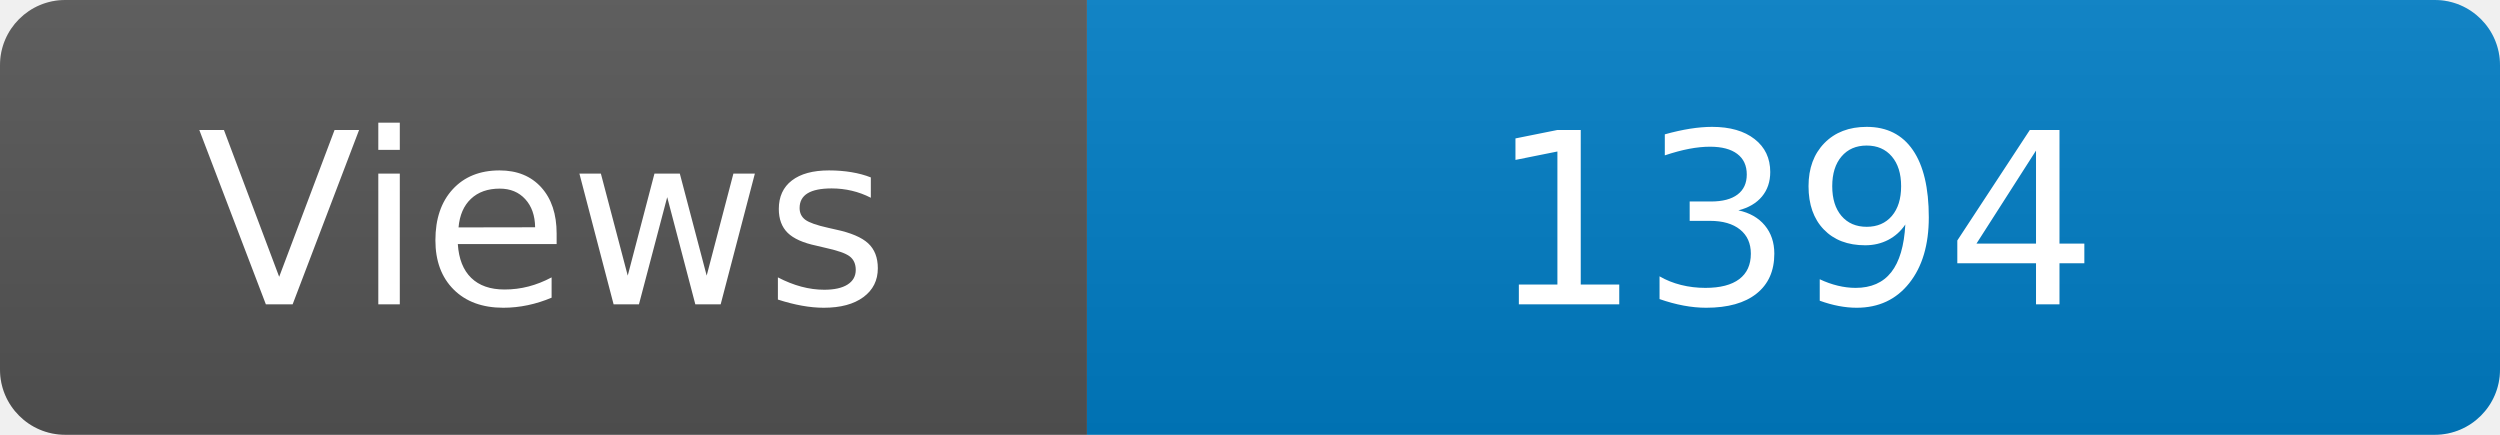
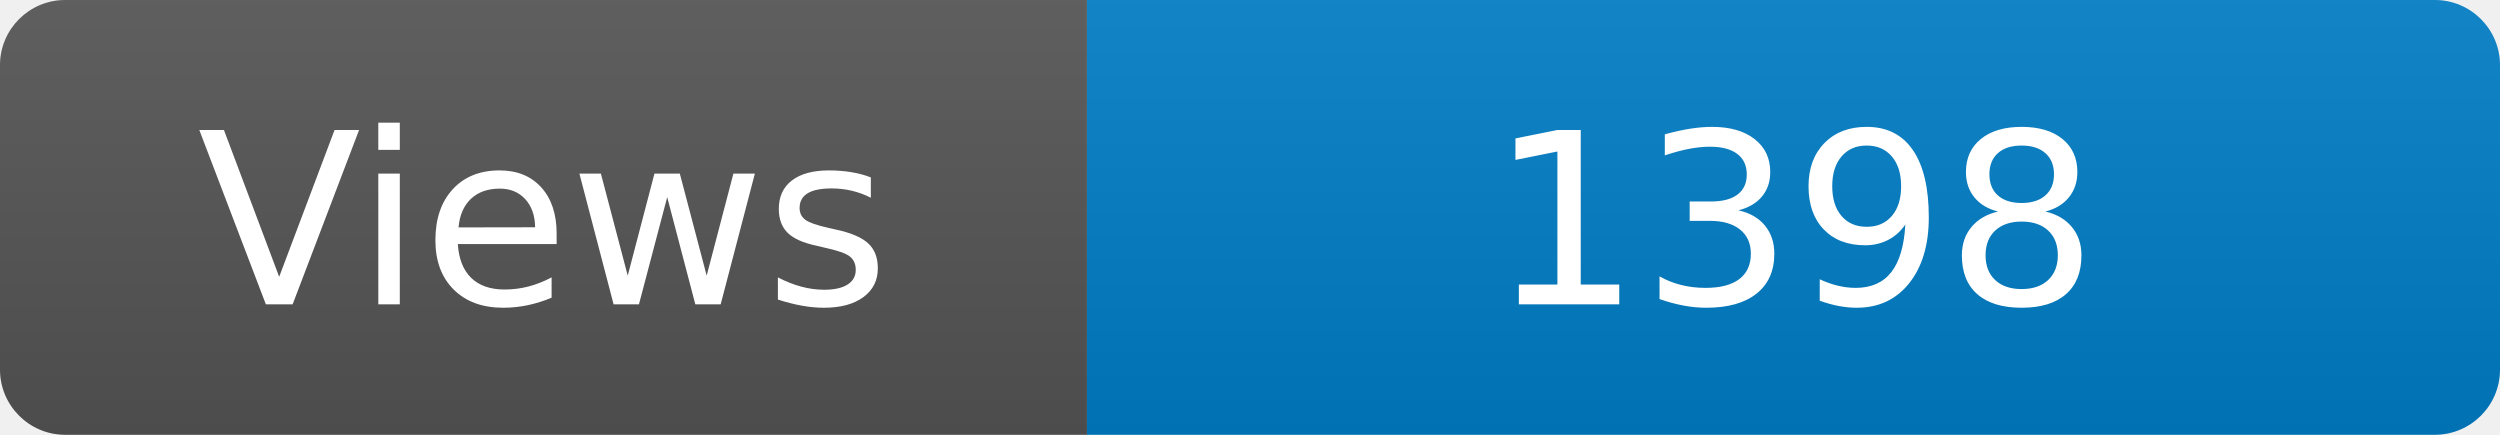
<svg xmlns="http://www.w3.org/2000/svg" width="115" height="20" role="img" aria-label="Maintained?: yes">
  <linearGradient id="s" x2="0" y2="100%">
    <stop offset="0" stop-color="#bbb" stop-opacity=".1" />
    <stop offset="1" stop-opacity=".1" />
  </linearGradient>
  <clipPath id="r">
    <rect width="115" height="20" rx="3" fill="#fff" />
  </clipPath>
  <g clip-path="url(#r)">
    <rect width="50" height="20" fill="#555" />
    <rect x="50" width="160" height="20" fill="#007ec6" />
    <rect width="115" height="20" fill="url(#s)" />
  </g>
  <g fill="#fff" text-anchor="middle" font-family="Verdana,Geneva,DejaVu Sans,sans-serif" font-size="110">
    <text x="250" y="140" transform="scale(.1)" fill="#fff">Views</text>
-     <text x="825" y="140" transform="scale(.1)" fill="#fff">1394</text>
+     <text x="825" y="140" transform="scale(.1)" fill="#fff">1398</text>
  </g>
</svg>
